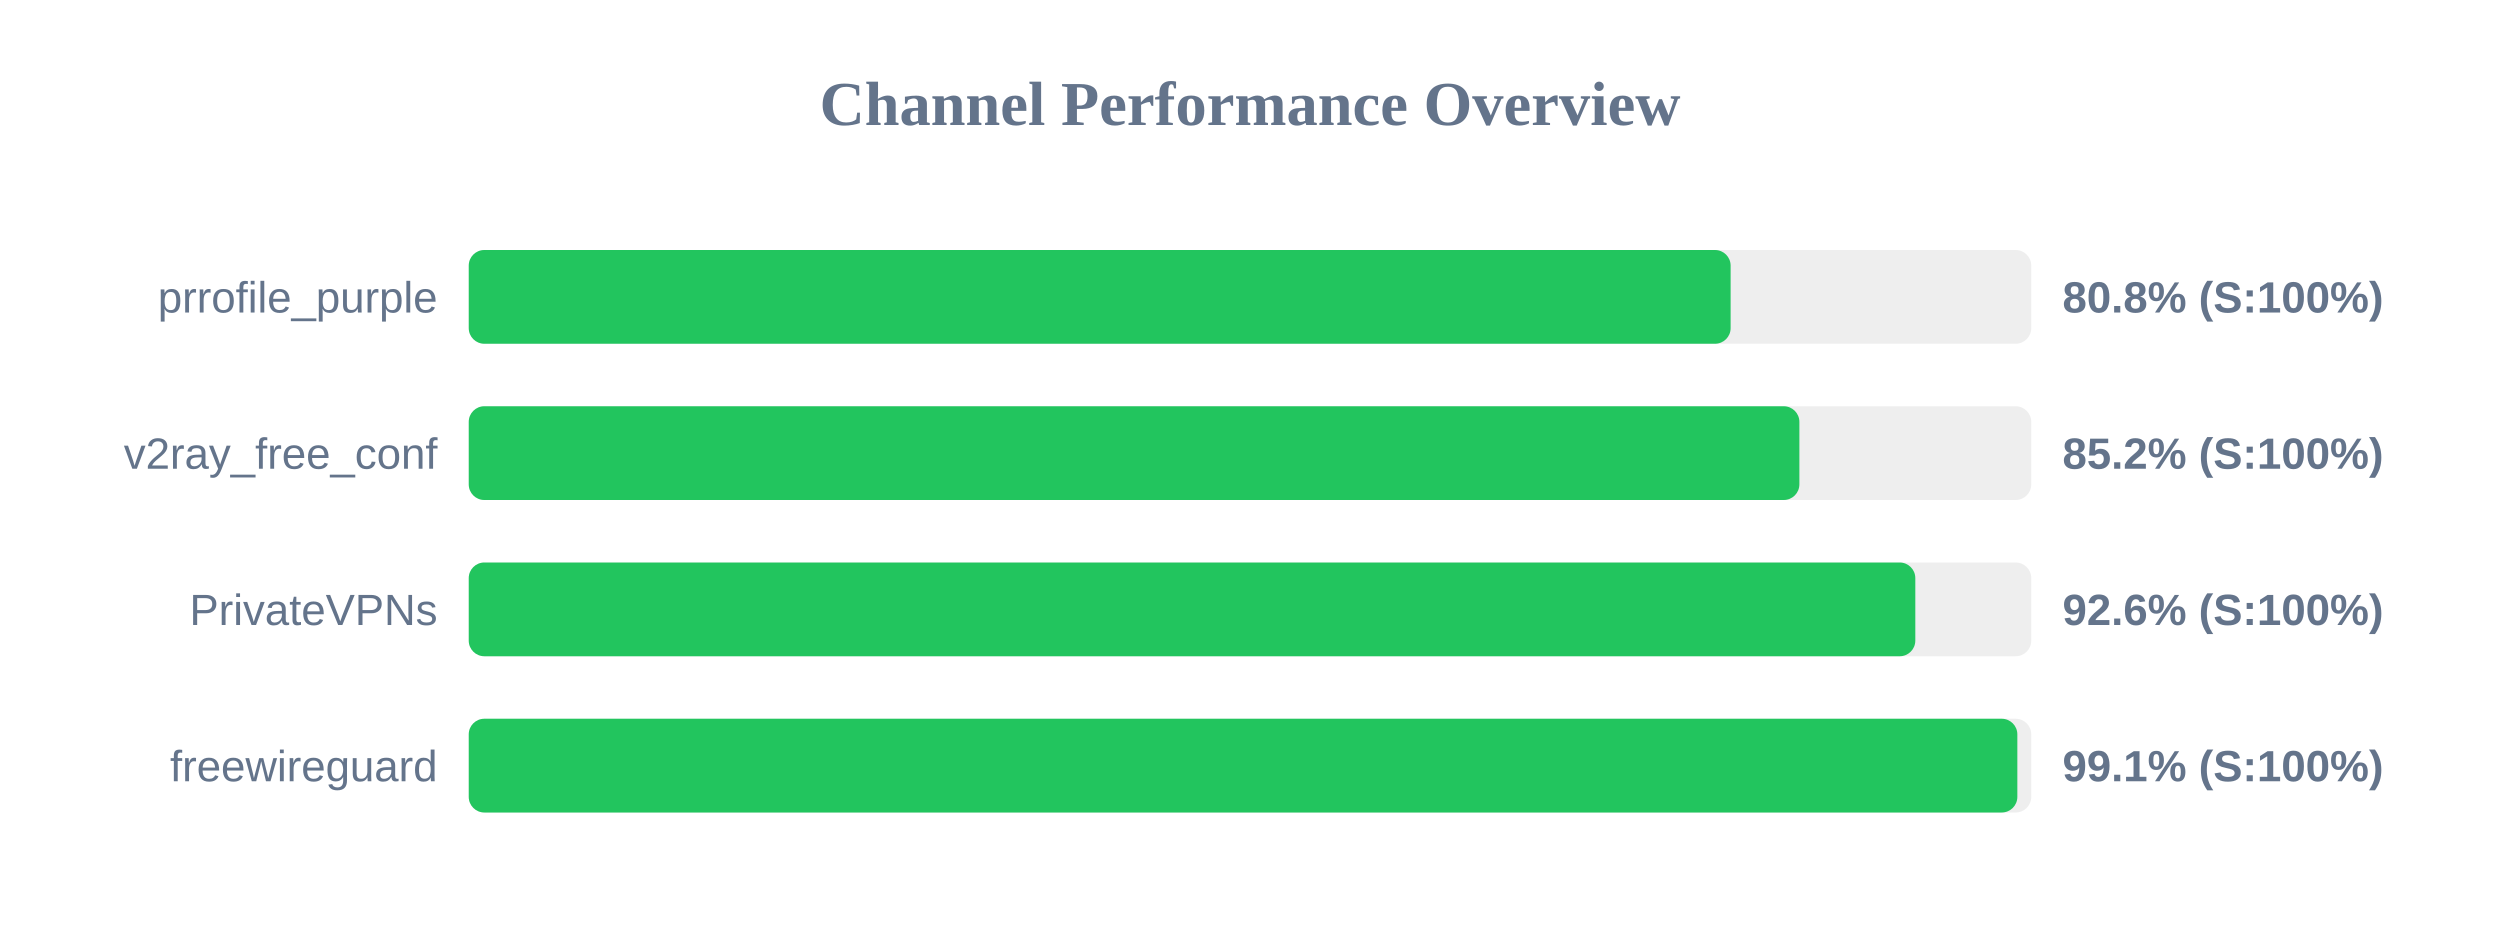
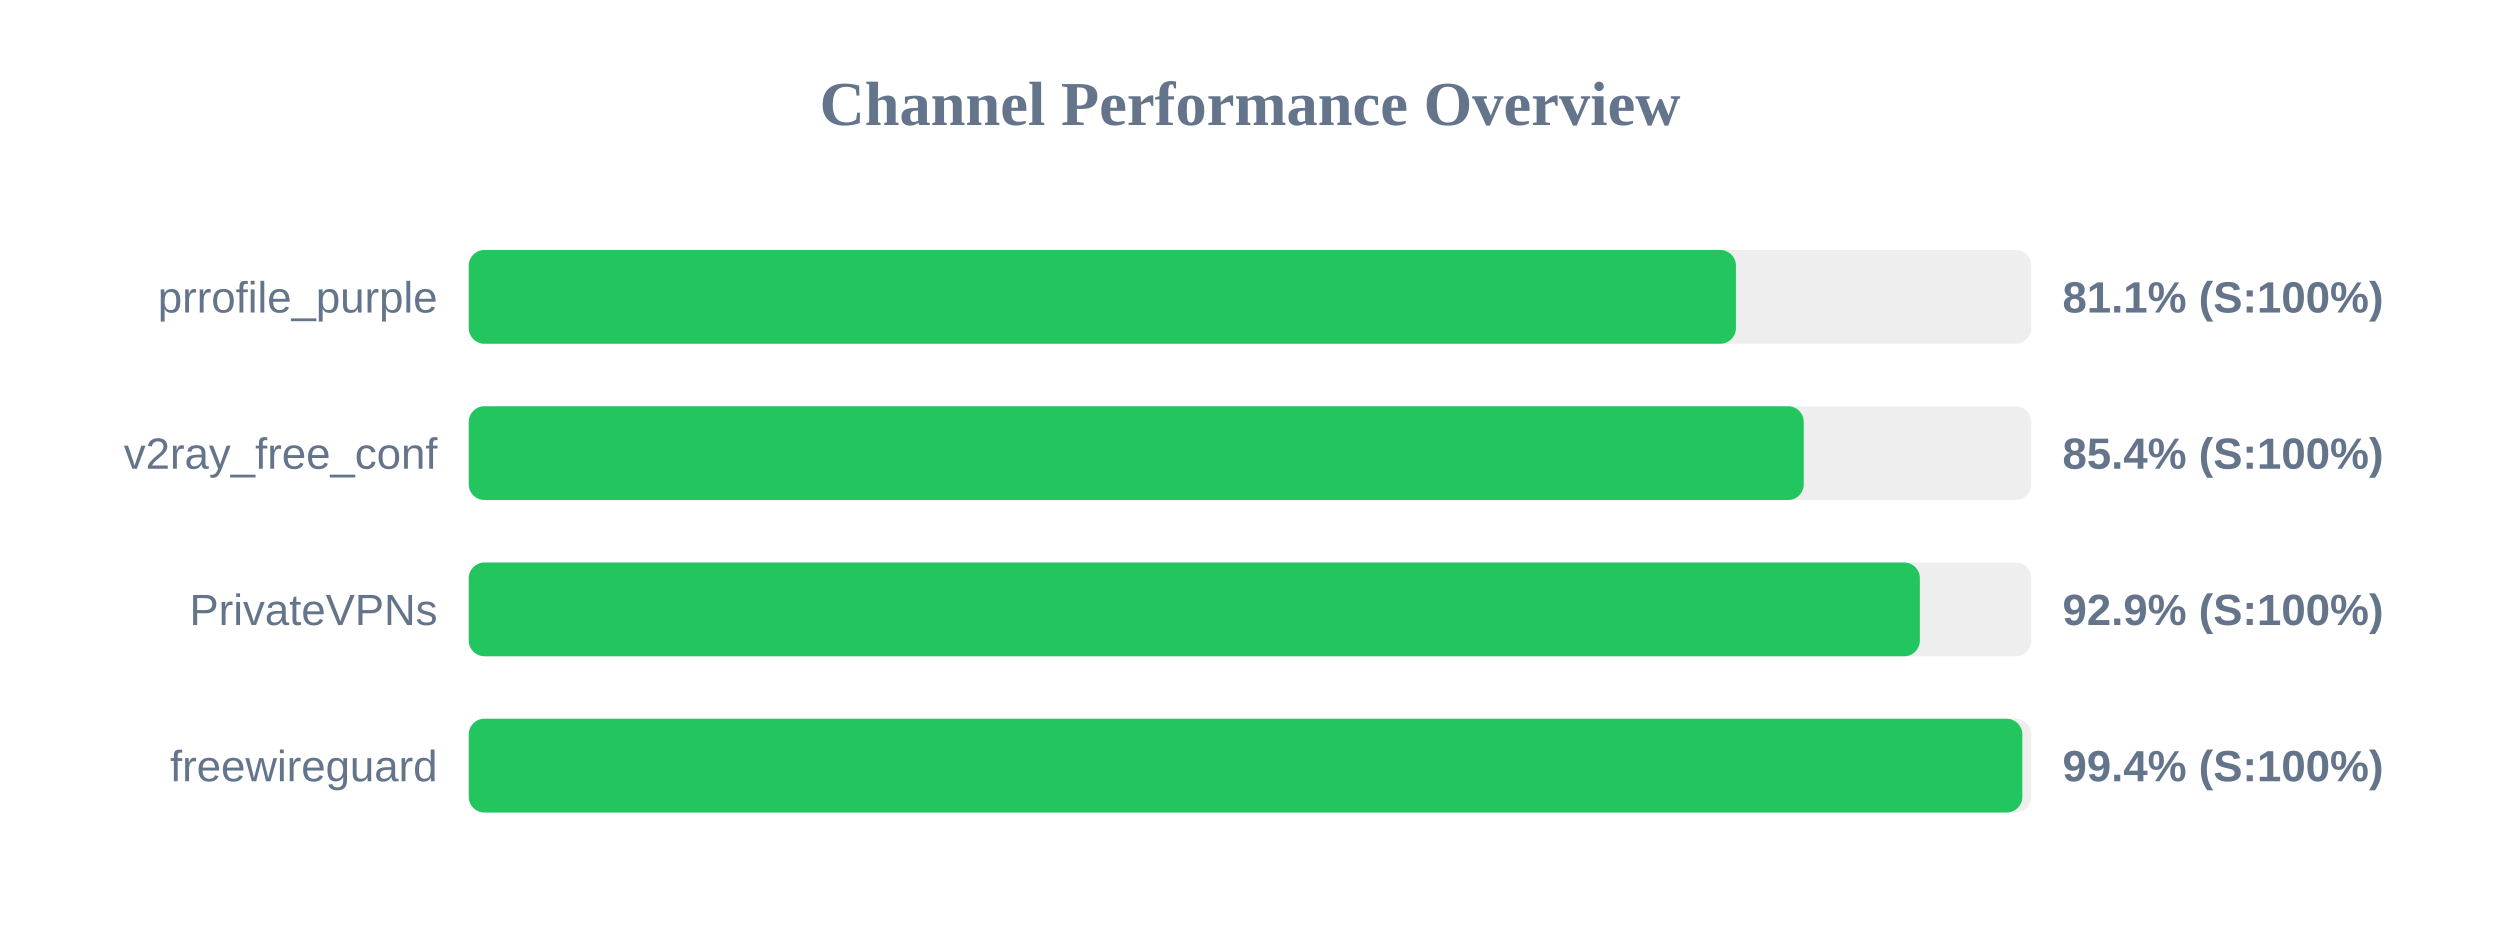
<svg xmlns="http://www.w3.org/2000/svg" width="800" height="300" version="1.1">
  <style>
        .row { font: 14px Arial; fill: #64748b; }
        .score { font: bold 14px Arial; fill: #64748b; }
    </style>
  <text x="400" y="40" text-anchor="middle" font-size="20px" font-weight="bold" fill="#64748b">Channel Performance Overview</text>
  <rect x="150" y="80" width="500" height="30" fill="#eee" rx="5" />
-   <rect x="150" y="80" width="403.8" height="30" fill="#22c55e" rx="5" />
+   <rect x="150" y="80" width="405.5" height="30" fill="#22c55e" rx="5" />
  <text x="140" y="100" text-anchor="end" class="row">prrofile_purple</text>
-   <text x="660" y="100" text-anchor="start" class="score">80.8% (S:100%)</text>
+   <text x="660" y="100" text-anchor="start" class="score">81.1% (S:100%)</text>
  <rect x="150" y="130" width="500" height="30" fill="#eee" rx="5" />
-   <rect x="150" y="130" width="425.8" height="30" fill="#22c55e" rx="5" />
+   <rect x="150" y="130" width="427.2" height="30" fill="#22c55e" rx="5" />
  <text x="140" y="150" text-anchor="end" class="row">v2ray_free_conf</text>
-   <text x="660" y="150" text-anchor="start" class="score">85.2% (S:100%)</text>
+   <text x="660" y="150" text-anchor="start" class="score">85.4% (S:100%)</text>
  <rect x="150" y="180" width="500" height="30" fill="#eee" rx="5" />
-   <rect x="150" y="180" width="462.9" height="30" fill="#22c55e" rx="5" />
+   <rect x="150" y="180" width="464.35" height="30" fill="#22c55e" rx="5" />
  <text x="140" y="200" text-anchor="end" class="row">PrivateVPNs</text>
-   <text x="660" y="200" text-anchor="start" class="score">92.6% (S:100%)</text>
+   <text x="660" y="200" text-anchor="start" class="score">92.9% (S:100%)</text>
  <rect x="150" y="230" width="500" height="30" fill="#eee" rx="5" />
-   <rect x="150" y="230" width="495.55" height="30" fill="#22c55e" rx="5" />
+   <rect x="150" y="230" width="497.15" height="30" fill="#22c55e" rx="5" />
  <text x="140" y="250" text-anchor="end" class="row">freewireguard</text>
-   <text x="660" y="250" text-anchor="start" class="score">99.1% (S:100%)</text>
+   <text x="660" y="250" text-anchor="start" class="score">99.4% (S:100%)</text>
</svg>
